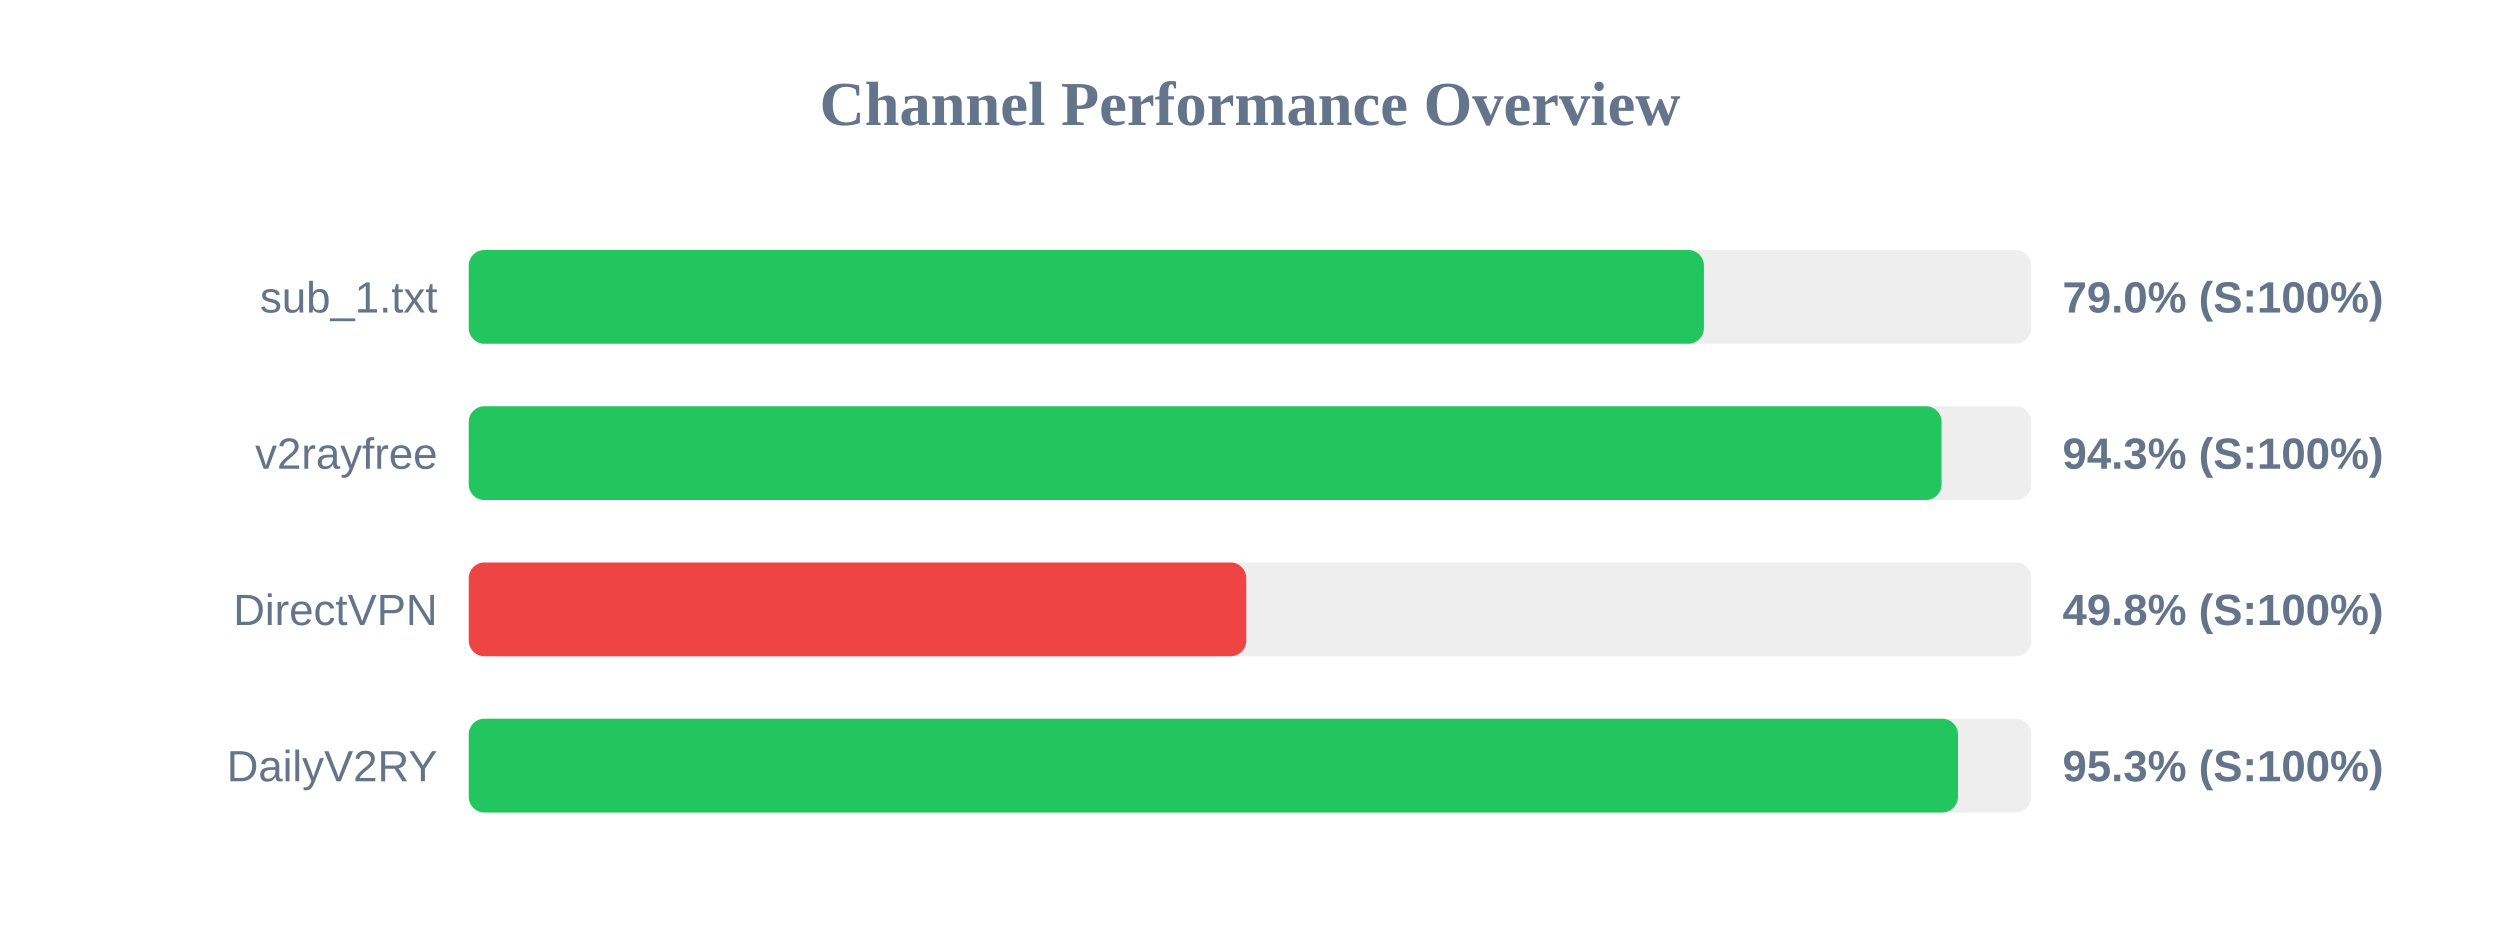
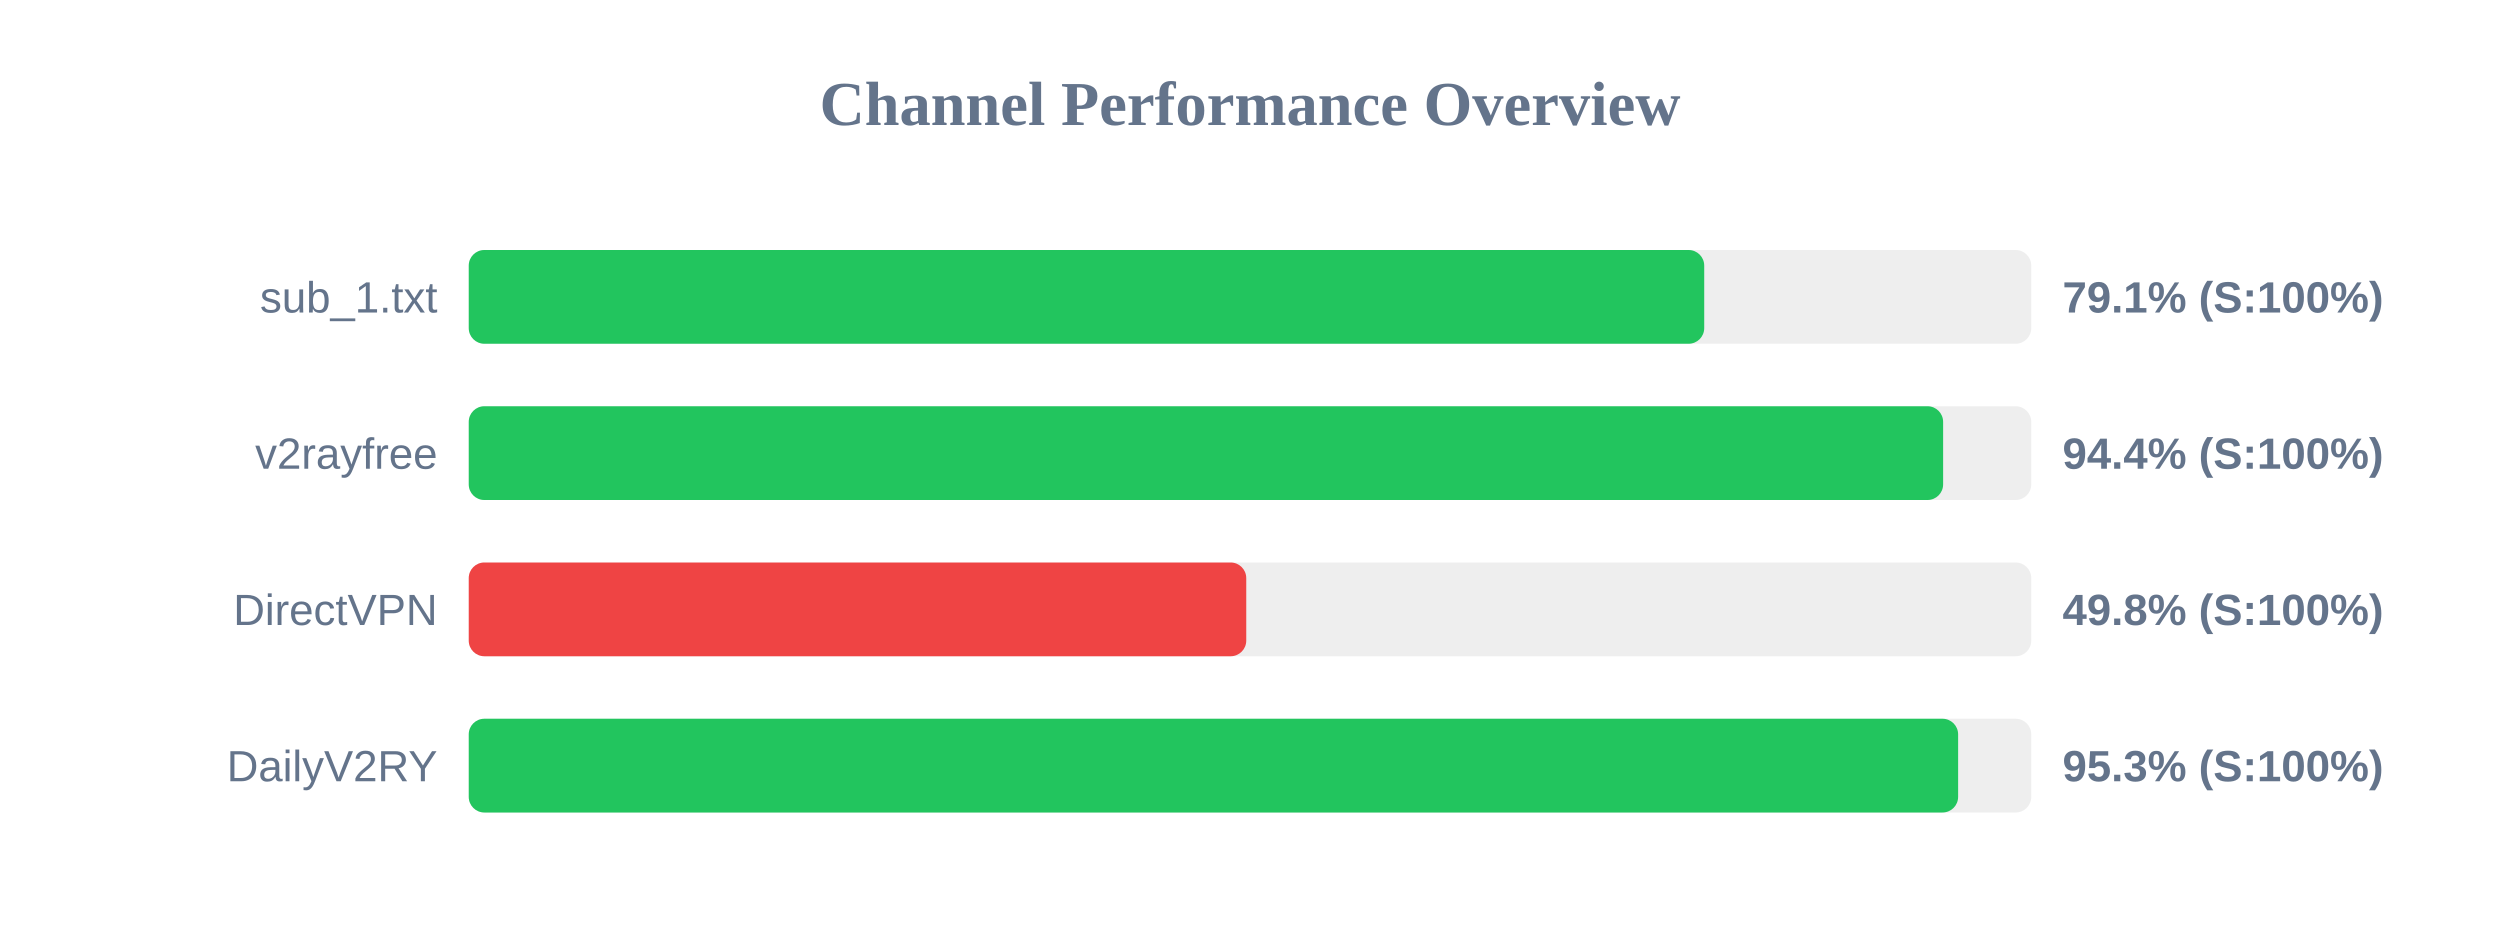
<svg xmlns="http://www.w3.org/2000/svg" width="800" height="300" version="1.1">
  <style>
        .row { font: 14px Arial; fill: #64748b; }
        .score { font: bold 14px Arial; fill: #64748b; }
    </style>
  <text x="400" y="40" text-anchor="middle" font-size="20px" font-weight="bold" fill="#64748b">Channel Performance Overview</text>
  <rect x="150" y="80" width="500" height="30" fill="#eee" rx="5" />
-   <rect x="150" y="80" width="395.25" height="30" fill="#22c55e" rx="5" />
+   <rect x="150" y="80" width="395.35" height="30" fill="#22c55e" rx="5" />
  <text x="140" y="100" text-anchor="end" class="row">sub_1.txt</text>
-   <text x="660" y="100" text-anchor="start" class="score">79.0% (S:100%)</text>
+   <text x="660" y="100" text-anchor="start" class="score">79.1% (S:100%)</text>
  <rect x="150" y="130" width="500" height="30" fill="#eee" rx="5" />
-   <rect x="150" y="130" width="471.3" height="30" fill="#22c55e" rx="5" />
+   <rect x="150" y="130" width="471.8" height="30" fill="#22c55e" rx="5" />
  <text x="140" y="150" text-anchor="end" class="row">v2rayfree</text>
-   <text x="660" y="150" text-anchor="start" class="score">94.3% (S:100%)</text>
+   <text x="660" y="150" text-anchor="start" class="score">94.4% (S:100%)</text>
  <rect x="150" y="180" width="500" height="30" fill="#eee" rx="5" />
  <rect x="150" y="180" width="248.8" height="30" fill="#ef4444" rx="5" />
  <text x="140" y="200" text-anchor="end" class="row">DirectVPN</text>
  <text x="660" y="200" text-anchor="start" class="score">49.8% (S:100%)</text>
  <rect x="150" y="230" width="500" height="30" fill="#eee" rx="5" />
-   <rect x="150" y="230" width="476.55" height="30" fill="#22c55e" rx="5" />
+   <rect x="150" y="230" width="476.6" height="30" fill="#22c55e" rx="5" />
  <text x="140" y="250" text-anchor="end" class="row">DailyV2RY</text>
  <text x="660" y="250" text-anchor="start" class="score">95.3% (S:100%)</text>
</svg>
